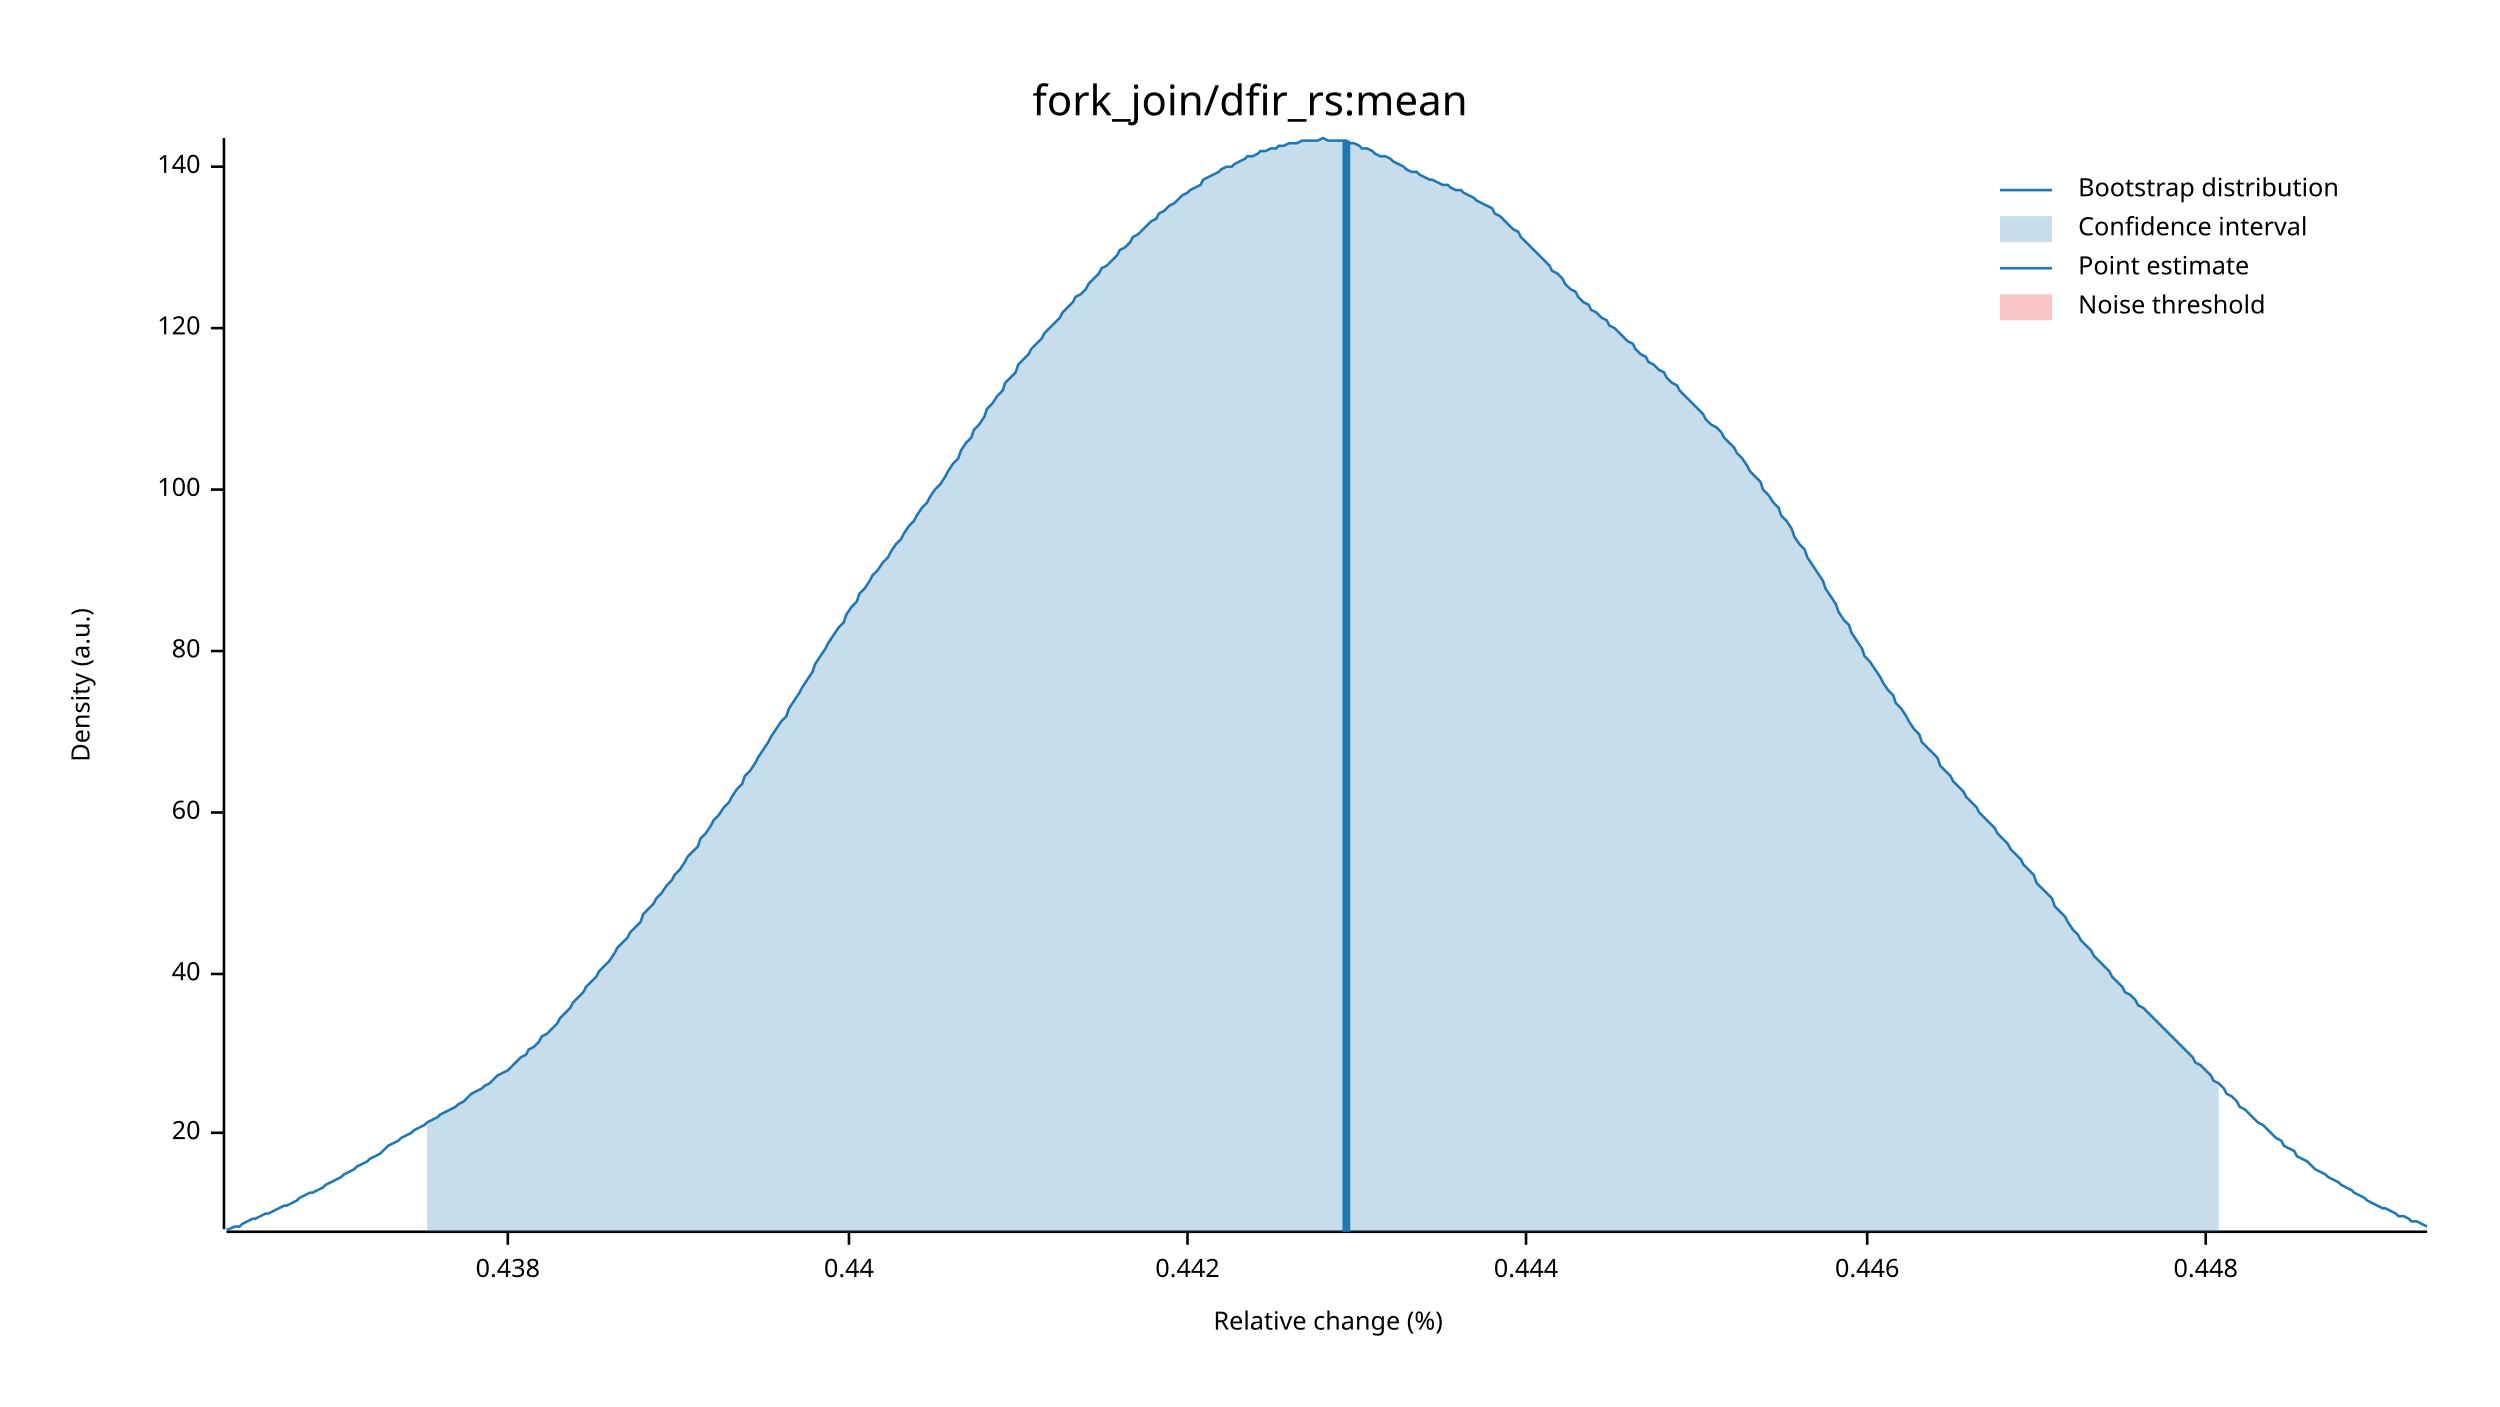
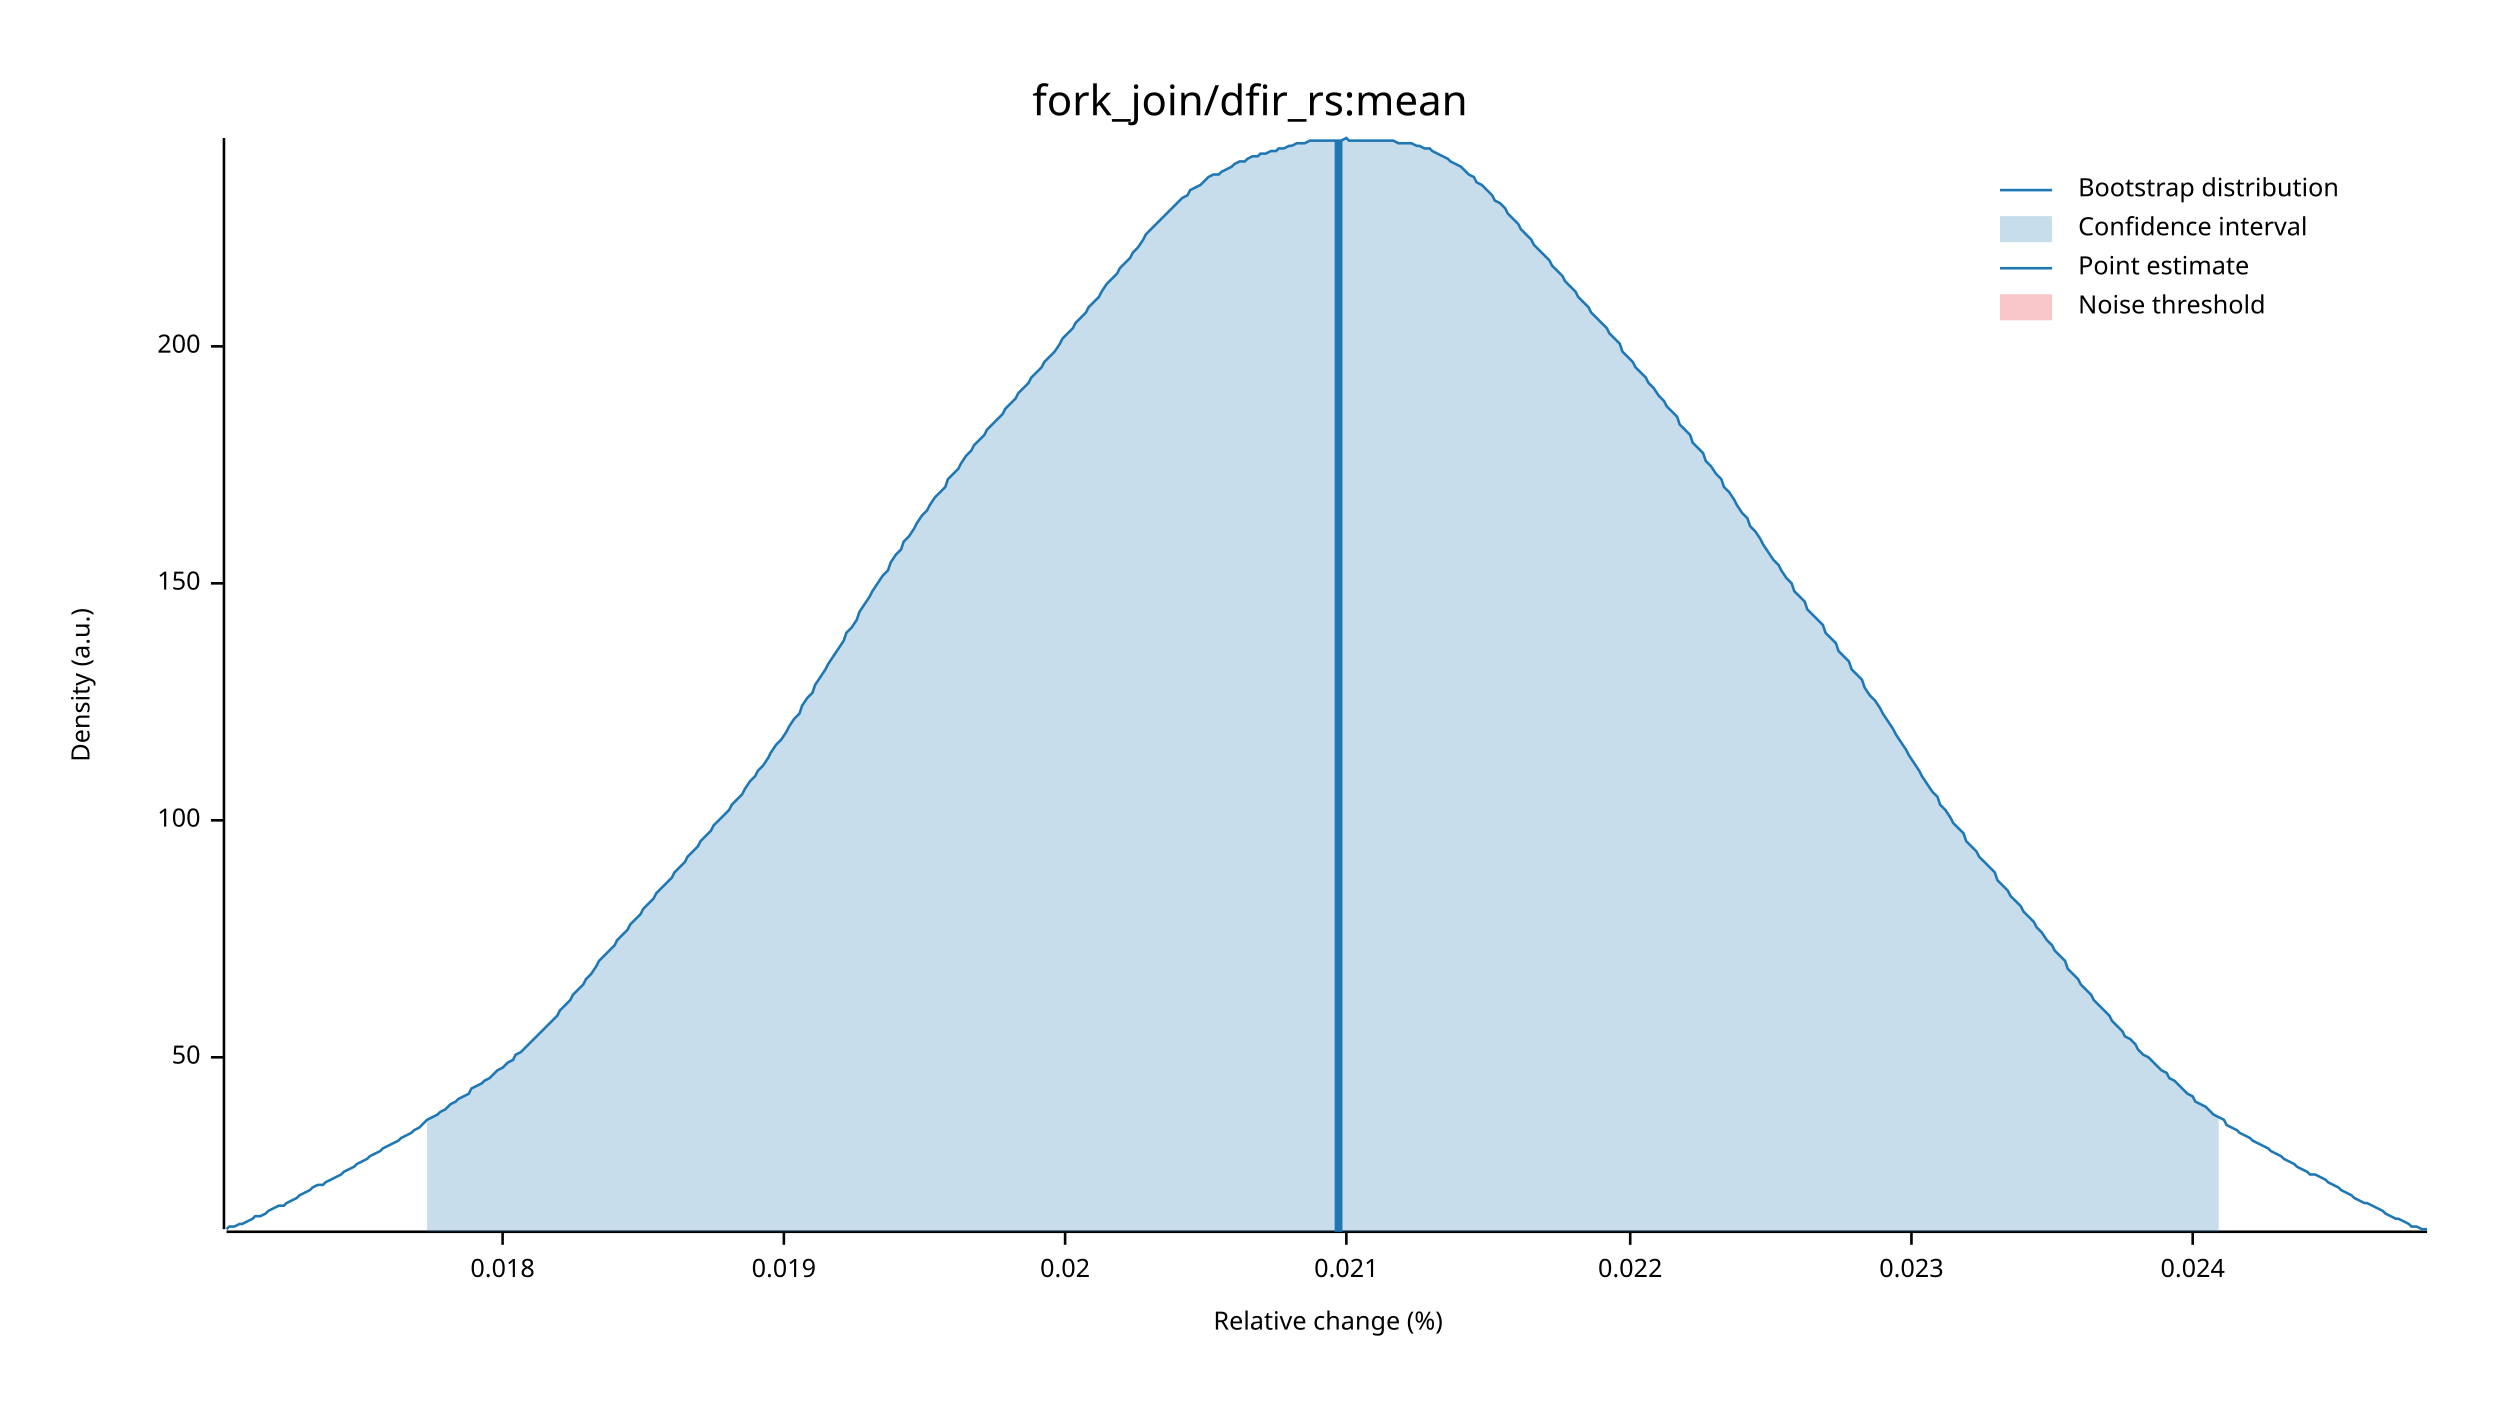
<svg xmlns="http://www.w3.org/2000/svg" width="960" height="540" viewBox="0 0 960 540">
  <text x="480" y="32" dy="0.76em" text-anchor="middle" font-family="sans-serif" font-size="16.129" opacity="1" fill="#000000">
fork_join/dfir_rs:mean
</text>
  <text x="27" y="263" dy="0.76em" text-anchor="middle" font-family="sans-serif" font-size="9.677" opacity="1" fill="#000000" transform="rotate(270, 27, 263)">
Density (a.u.)
</text>
  <text x="510" y="513" dy="-0.5ex" text-anchor="middle" font-family="sans-serif" font-size="9.677" opacity="1" fill="#000000">
Relative change (%)
</text>
  <polyline fill="none" opacity="1" stroke="#000000" stroke-width="1" points="86,53 86,472 " />
-   <text x="77" y="435" dy="0.5ex" text-anchor="end" font-family="sans-serif" font-size="9.677" opacity="1" fill="#000000">
- 20
+   <text x="77" y="406" dy="0.5ex" text-anchor="end" font-family="sans-serif" font-size="9.677" opacity="1" fill="#000000">
+ 50
</text>
-   <polyline fill="none" opacity="1" stroke="#000000" stroke-width="1" points="81,435 86,435 " />
-   <text x="77" y="374" dy="0.5ex" text-anchor="end" font-family="sans-serif" font-size="9.677" opacity="1" fill="#000000">
- 40
- </text>
-   <polyline fill="none" opacity="1" stroke="#000000" stroke-width="1" points="81,374 86,374 " />
-   <text x="77" y="312" dy="0.5ex" text-anchor="end" font-family="sans-serif" font-size="9.677" opacity="1" fill="#000000">
- 60
- </text>
-   <polyline fill="none" opacity="1" stroke="#000000" stroke-width="1" points="81,312 86,312 " />
-   <text x="77" y="250" dy="0.5ex" text-anchor="end" font-family="sans-serif" font-size="9.677" opacity="1" fill="#000000">
- 80
- </text>
-   <polyline fill="none" opacity="1" stroke="#000000" stroke-width="1" points="81,250 86,250 " />
-   <text x="77" y="188" dy="0.5ex" text-anchor="end" font-family="sans-serif" font-size="9.677" opacity="1" fill="#000000">
+   <polyline fill="none" opacity="1" stroke="#000000" stroke-width="1" points="81,406 86,406 " />
+   <text x="77" y="315" dy="0.5ex" text-anchor="end" font-family="sans-serif" font-size="9.677" opacity="1" fill="#000000">
100
</text>
-   <polyline fill="none" opacity="1" stroke="#000000" stroke-width="1" points="81,188 86,188 " />
-   <text x="77" y="126" dy="0.5ex" text-anchor="end" font-family="sans-serif" font-size="9.677" opacity="1" fill="#000000">
- 120
+   <polyline fill="none" opacity="1" stroke="#000000" stroke-width="1" points="81,315 86,315 " />
+   <text x="77" y="224" dy="0.5ex" text-anchor="end" font-family="sans-serif" font-size="9.677" opacity="1" fill="#000000">
+ 150
</text>
-   <polyline fill="none" opacity="1" stroke="#000000" stroke-width="1" points="81,126 86,126 " />
-   <text x="77" y="64" dy="0.5ex" text-anchor="end" font-family="sans-serif" font-size="9.677" opacity="1" fill="#000000">
- 140
+   <polyline fill="none" opacity="1" stroke="#000000" stroke-width="1" points="81,224 86,224 " />
+   <text x="77" y="133" dy="0.5ex" text-anchor="end" font-family="sans-serif" font-size="9.677" opacity="1" fill="#000000">
+ 200
</text>
-   <polyline fill="none" opacity="1" stroke="#000000" stroke-width="1" points="81,64 86,64 " />
+   <polyline fill="none" opacity="1" stroke="#000000" stroke-width="1" points="81,133 86,133 " />
  <polyline fill="none" opacity="1" stroke="#000000" stroke-width="1" points="87,473 932,473 " />
-   <text x="195" y="483" dy="0.76em" text-anchor="middle" font-family="sans-serif" font-size="9.677" opacity="1" fill="#000000">
- 0.438
+   <text x="193" y="483" dy="0.76em" text-anchor="middle" font-family="sans-serif" font-size="9.677" opacity="1" fill="#000000">
+ 0.018
</text>
-   <polyline fill="none" opacity="1" stroke="#000000" stroke-width="1" points="195,473 195,478 " />
-   <text x="326" y="483" dy="0.76em" text-anchor="middle" font-family="sans-serif" font-size="9.677" opacity="1" fill="#000000">
- 0.44
+   <polyline fill="none" opacity="1" stroke="#000000" stroke-width="1" points="193,473 193,478 " />
+   <text x="301" y="483" dy="0.76em" text-anchor="middle" font-family="sans-serif" font-size="9.677" opacity="1" fill="#000000">
+ 0.019
</text>
-   <polyline fill="none" opacity="1" stroke="#000000" stroke-width="1" points="326,473 326,478 " />
-   <text x="456" y="483" dy="0.76em" text-anchor="middle" font-family="sans-serif" font-size="9.677" opacity="1" fill="#000000">
- 0.442
+   <polyline fill="none" opacity="1" stroke="#000000" stroke-width="1" points="301,473 301,478 " />
+   <text x="409" y="483" dy="0.76em" text-anchor="middle" font-family="sans-serif" font-size="9.677" opacity="1" fill="#000000">
+ 0.02
</text>
-   <polyline fill="none" opacity="1" stroke="#000000" stroke-width="1" points="456,473 456,478 " />
-   <text x="586" y="483" dy="0.76em" text-anchor="middle" font-family="sans-serif" font-size="9.677" opacity="1" fill="#000000">
- 0.444
+   <polyline fill="none" opacity="1" stroke="#000000" stroke-width="1" points="409,473 409,478 " />
+   <text x="517" y="483" dy="0.76em" text-anchor="middle" font-family="sans-serif" font-size="9.677" opacity="1" fill="#000000">
+ 0.021
</text>
-   <polyline fill="none" opacity="1" stroke="#000000" stroke-width="1" points="586,473 586,478 " />
-   <text x="717" y="483" dy="0.76em" text-anchor="middle" font-family="sans-serif" font-size="9.677" opacity="1" fill="#000000">
- 0.446
+   <polyline fill="none" opacity="1" stroke="#000000" stroke-width="1" points="517,473 517,478 " />
+   <text x="626" y="483" dy="0.76em" text-anchor="middle" font-family="sans-serif" font-size="9.677" opacity="1" fill="#000000">
+ 0.022
</text>
-   <polyline fill="none" opacity="1" stroke="#000000" stroke-width="1" points="717,473 717,478 " />
-   <text x="847" y="483" dy="0.76em" text-anchor="middle" font-family="sans-serif" font-size="9.677" opacity="1" fill="#000000">
- 0.448
+   <polyline fill="none" opacity="1" stroke="#000000" stroke-width="1" points="626,473 626,478 " />
+   <text x="734" y="483" dy="0.76em" text-anchor="middle" font-family="sans-serif" font-size="9.677" opacity="1" fill="#000000">
+ 0.023
</text>
-   <polyline fill="none" opacity="1" stroke="#000000" stroke-width="1" points="847,473 847,478 " />
-   <polyline fill="none" opacity="1" stroke="#1F78B4" stroke-width="1" points="87,472 88,472 90,471 92,471 93,470 95,469 97,468 98,468 100,467 102,466 103,466 105,465 107,464 109,463 110,463 112,462 114,461 115,460 117,459 119,458 120,458 122,457 124,456 125,455 127,454 129,453 131,452 132,451 134,450 136,449 137,448 139,447 141,446 142,445 144,444 146,443 147,442 149,440 151,439 153,438 154,437 156,436 158,435 159,434 161,433 163,432 164,431 166,430 168,429 169,428 171,427 173,426 175,425 176,424 178,423 180,421 181,420 183,419 185,418 186,417 188,416 190,414 191,413 193,412 195,411 197,409 198,408 200,406 202,405 203,403 205,402 207,400 208,398 210,397 212,395 214,393 215,391 217,389 219,387 220,385 222,383 224,381 225,379 227,377 229,375 230,373 232,371 234,369 236,366 237,364 239,362 241,360 242,358 244,356 246,354 247,351 249,349 251,347 252,345 254,343 256,340 258,338 259,336 261,334 263,331 264,329 266,327 268,325 269,322 271,320 273,317 274,315 276,313 278,310 280,308 281,306 283,303 285,301 286,298 288,296 290,293 291,291 293,288 295,285 296,283 298,280 300,277 302,275 303,272 305,269 307,266 308,264 310,261 312,258 313,255 315,252 317,249 318,247 320,244 322,241 324,239 325,236 327,233 329,231 330,228 332,226 334,223 335,221 337,219 339,216 341,214 342,212 344,209 346,207 347,205 349,202 351,200 352,198 354,195 356,193 357,191 359,188 361,186 363,183 364,181 366,178 368,176 369,173 371,170 373,168 374,165 376,163 378,160 379,157 381,155 383,152 385,150 386,147 388,145 390,143 391,140 393,138 395,136 396,134 398,132 400,130 401,128 403,126 405,124 407,122 408,120 410,118 412,116 413,114 415,113 417,111 418,109 420,107 422,105 423,103 425,102 427,100 429,98 430,96 432,95 434,93 435,91 437,90 439,88 440,87 442,85 444,84 445,82 447,81 449,79 451,78 452,77 454,75 456,74 457,73 459,72 461,71 462,69 464,68 466,67 468,66 469,65 471,64 473,64 474,63 476,62 478,61 479,60 481,60 483,59 484,58 486,58 488,57 490,57 491,56 493,56 495,55 496,55 498,55 500,54 501,54 503,54 505,54 506,54 508,53 510,54 512,54 513,54 515,54 517,54 518,55 520,55 522,56 523,57 525,57 527,58 528,59 530,60 532,60 534,61 535,62 537,63 539,64 540,65 542,66 544,66 545,67 547,68 549,69 550,69 552,70 554,71 556,71 557,72 559,73 561,73 562,74 564,75 566,76 567,77 569,78 571,79 573,80 574,82 576,83 578,85 579,86 581,88 583,89 584,91 586,93 588,95 589,96 591,98 593,100 595,102 596,104 598,105 600,107 601,109 603,111 605,112 606,114 608,116 610,117 611,119 613,120 615,122 617,123 618,125 620,126 622,128 623,129 625,131 627,132 628,134 630,136 632,137 633,139 635,140 637,142 639,143 640,145 642,147 644,148 645,150 647,152 649,154 650,155 652,157 654,159 655,161 657,163 659,164 661,166 662,168 664,170 666,172 667,174 669,176 671,179 672,181 674,183 676,185 677,188 679,190 681,193 683,195 684,198 686,200 688,203 689,206 691,209 693,211 694,214 696,217 698,220 700,223 701,226 703,229 705,232 706,235 708,238 710,240 711,243 713,246 715,249 716,252 718,254 720,257 722,260 723,262 725,265 727,267 728,270 730,272 732,275 733,277 735,280 737,282 738,285 740,287 742,289 744,291 745,294 747,296 749,298 750,300 752,302 754,304 755,306 757,308 759,310 760,312 762,314 764,316 766,318 767,320 769,322 771,324 772,326 774,328 776,330 777,332 779,334 781,336 782,339 784,341 786,343 788,345 789,348 791,350 793,352 794,354 796,357 798,359 799,361 801,363 803,365 804,367 806,369 808,371 810,373 811,375 813,377 815,379 816,381 818,382 820,384 821,386 823,387 825,389 827,391 828,392 830,394 832,396 833,397 835,399 837,401 838,402 840,404 842,406 843,408 845,409 847,411 849,413 850,415 852,416 854,418 855,420 857,421 859,423 860,425 862,426 864,428 865,429 867,431 869,432 871,434 872,435 874,437 876,438 877,440 879,441 881,442 882,444 884,445 886,446 887,447 889,449 891,450 893,451 894,452 896,453 898,454 899,455 901,456 903,457 904,458 906,459 908,460 909,461 911,462 913,463 915,464 916,464 918,465 920,466 921,467 923,467 925,468 926,469 928,469 930,470 932,471 " />
-   <polygon opacity="0.25" fill="#1F78B4" points="164,431 166,430 168,429 169,428 171,427 173,426 175,425 176,424 178,423 180,421 181,420 183,419 185,418 186,417 188,416 190,414 191,413 193,412 195,411 197,409 198,408 200,406 202,405 203,403 205,402 207,400 208,398 210,397 212,395 214,393 215,391 217,389 219,387 220,385 222,383 224,381 225,379 227,377 229,375 230,373 232,371 234,369 236,366 237,364 239,362 241,360 242,358 244,356 246,354 247,351 249,349 251,347 252,345 254,343 256,340 258,338 259,336 261,334 263,331 264,329 266,327 268,325 269,322 271,320 273,317 274,315 276,313 278,310 280,308 281,306 283,303 285,301 286,298 288,296 290,293 291,291 293,288 295,285 296,283 298,280 300,277 302,275 303,272 305,269 307,266 308,264 310,261 312,258 313,255 315,252 317,249 318,247 320,244 322,241 324,239 325,236 327,233 329,231 330,228 332,226 334,223 335,221 337,219 339,216 341,214 342,212 344,209 346,207 347,205 349,202 351,200 352,198 354,195 356,193 357,191 359,188 361,186 363,183 364,181 366,178 368,176 369,173 371,170 373,168 374,165 376,163 378,160 379,157 381,155 383,152 385,150 386,147 388,145 390,143 391,140 393,138 395,136 396,134 398,132 400,130 401,128 403,126 405,124 407,122 408,120 410,118 412,116 413,114 415,113 417,111 418,109 420,107 422,105 423,103 425,102 427,100 429,98 430,96 432,95 434,93 435,91 437,90 439,88 440,87 442,85 444,84 445,82 447,81 449,79 451,78 452,77 454,75 456,74 457,73 459,72 461,71 462,69 464,68 466,67 468,66 469,65 471,64 473,64 474,63 476,62 478,61 479,60 481,60 483,59 484,58 486,58 488,57 490,57 491,56 493,56 495,55 496,55 498,55 500,54 501,54 503,54 505,54 506,54 508,53 510,54 512,54 513,54 515,54 517,54 518,55 520,55 522,56 523,57 525,57 527,58 528,59 530,60 532,60 534,61 535,62 537,63 539,64 540,65 542,66 544,66 545,67 547,68 549,69 550,69 552,70 554,71 556,71 557,72 559,73 561,73 562,74 564,75 566,76 567,77 569,78 571,79 573,80 574,82 576,83 578,85 579,86 581,88 583,89 584,91 586,93 588,95 589,96 591,98 593,100 595,102 596,104 598,105 600,107 601,109 603,111 605,112 606,114 608,116 610,117 611,119 613,120 615,122 617,123 618,125 620,126 622,128 623,129 625,131 627,132 628,134 630,136 632,137 633,139 635,140 637,142 639,143 640,145 642,147 644,148 645,150 647,152 649,154 650,155 652,157 654,159 655,161 657,163 659,164 661,166 662,168 664,170 666,172 667,174 669,176 671,179 672,181 674,183 676,185 677,188 679,190 681,193 683,195 684,198 686,200 688,203 689,206 691,209 693,211 694,214 696,217 698,220 700,223 701,226 703,229 705,232 706,235 708,238 710,240 711,243 713,246 715,249 716,252 718,254 720,257 722,260 723,262 725,265 727,267 728,270 730,272 732,275 733,277 735,280 737,282 738,285 740,287 742,289 744,291 745,294 747,296 749,298 750,300 752,302 754,304 755,306 757,308 759,310 760,312 762,314 764,316 766,318 767,320 769,322 771,324 772,326 774,328 776,330 777,332 779,334 781,336 782,339 784,341 786,343 788,345 789,348 791,350 793,352 794,354 796,357 798,359 799,361 801,363 803,365 804,367 806,369 808,371 810,373 811,375 813,377 815,379 816,381 818,382 820,384 821,386 823,387 825,389 827,391 828,392 830,394 832,396 833,397 835,399 837,401 838,402 840,404 842,406 843,408 845,409 847,411 849,413 850,415 852,416 852,473 164,473 " />
-   <polyline fill="none" opacity="1" stroke="#1F78B4" stroke-width="3" points="517,473 517,54 " />
+   <polyline fill="none" opacity="1" stroke="#000000" stroke-width="1" points="734,473 734,478 " />
+   <text x="842" y="483" dy="0.76em" text-anchor="middle" font-family="sans-serif" font-size="9.677" opacity="1" fill="#000000">
+ 0.024
+ </text>
+   <polyline fill="none" opacity="1" stroke="#000000" stroke-width="1" points="842,473 842,478 " />
+   <polyline fill="none" opacity="1" stroke="#1F78B4" stroke-width="1" points="87,472 88,471 90,471 92,470 93,470 95,469 97,468 98,467 100,467 102,466 103,465 105,464 107,463 109,463 110,462 112,461 114,460 115,459 117,458 119,457 120,456 122,455 124,455 125,454 127,453 129,452 131,451 132,450 134,449 136,448 137,447 139,446 141,445 142,444 144,443 146,442 147,441 149,440 151,439 153,438 154,437 156,436 158,435 159,434 161,433 163,431 164,430 166,429 168,428 169,427 171,426 173,424 175,423 176,422 178,421 180,420 181,418 183,417 185,416 186,415 188,414 190,412 191,411 193,410 195,408 197,407 198,405 200,404 202,402 203,401 205,399 207,397 208,396 210,394 212,392 214,390 215,388 217,386 219,384 220,382 222,380 224,378 225,376 227,374 229,371 230,369 232,367 234,365 236,363 237,361 239,359 241,357 242,355 244,353 246,351 247,349 249,347 251,345 252,343 254,341 256,339 258,337 259,335 261,333 263,331 264,329 266,327 268,325 269,323 271,321 273,319 274,317 276,315 278,313 280,311 281,309 283,307 285,305 286,303 288,300 290,298 291,296 293,294 295,291 296,289 298,286 300,284 302,281 303,279 305,276 307,274 308,271 310,268 312,266 313,263 315,260 317,257 318,255 320,252 322,249 324,246 325,243 327,241 329,238 330,235 332,232 334,229 335,227 337,224 339,221 341,219 342,216 344,213 346,211 347,208 349,206 351,203 352,201 354,198 356,196 357,194 359,191 361,189 363,187 364,184 366,182 368,180 369,178 371,175 373,173 374,171 376,169 378,167 379,165 381,163 383,161 385,159 386,157 388,155 390,153 391,151 393,149 395,147 396,145 398,143 400,141 401,139 403,137 405,135 407,132 408,130 410,128 412,126 413,124 415,122 417,120 418,118 420,116 422,114 423,112 425,109 427,107 429,105 430,103 432,101 434,99 435,97 437,95 439,92 440,90 442,88 444,86 445,85 447,83 449,81 451,79 452,78 454,76 456,75 457,73 459,72 461,71 462,70 464,68 466,67 468,67 469,66 471,65 473,64 474,63 476,62 478,62 479,61 481,60 483,60 484,59 486,59 488,58 490,58 491,57 493,57 495,56 496,56 498,55 500,55 501,55 503,54 505,54 506,54 508,54 510,54 512,54 513,54 515,54 517,53 518,54 520,54 522,54 523,54 525,54 527,54 528,54 530,54 532,54 534,54 535,54 537,55 539,55 540,55 542,55 544,56 545,56 547,57 549,57 550,58 552,59 554,60 556,61 557,62 559,63 561,64 562,65 564,67 566,68 567,70 569,71 571,73 573,75 574,77 576,78 578,80 579,82 581,84 583,86 584,88 586,90 588,92 589,94 591,96 593,98 595,100 596,102 598,104 600,106 601,108 603,110 605,112 606,114 608,116 610,118 611,120 613,122 615,124 617,126 618,128 620,130 622,132 623,135 625,137 627,139 628,141 630,143 632,145 633,147 635,149 637,152 639,154 640,156 642,158 644,160 645,163 647,165 649,167 650,170 652,172 654,174 655,177 657,179 659,182 661,184 662,187 664,189 666,192 667,194 669,197 671,199 672,202 674,204 676,207 677,209 679,212 681,215 683,217 684,219 686,222 688,224 689,227 691,229 693,231 694,234 696,236 698,238 700,240 701,243 703,245 705,247 706,250 708,252 710,254 711,257 713,259 715,261 716,264 718,267 720,269 722,272 723,274 725,277 727,280 728,282 730,285 732,288 733,290 735,293 737,296 738,298 740,301 742,304 744,306 745,309 747,311 749,314 750,316 752,318 754,320 755,323 757,325 759,327 760,329 762,331 764,333 766,335 767,338 769,340 771,342 772,344 774,346 776,348 777,350 779,352 781,354 782,356 784,358 786,361 788,363 789,365 791,367 793,369 794,372 796,374 798,376 799,378 801,380 803,382 804,384 806,386 808,388 810,390 811,392 813,394 815,396 816,398 818,399 820,401 821,403 823,405 825,406 827,408 828,409 830,411 832,412 833,414 835,415 837,417 838,418 840,420 842,421 843,423 845,424 847,425 849,427 850,428 852,429 854,430 855,432 857,433 859,434 860,435 862,436 864,437 865,438 867,439 869,440 871,441 872,442 874,443 876,444 877,445 879,446 881,447 882,448 884,449 886,450 887,451 889,451 891,452 893,453 894,454 896,455 898,456 899,457 901,458 903,459 904,460 906,461 908,462 909,462 911,463 913,464 915,465 916,466 918,467 920,468 921,468 923,469 925,470 926,471 928,471 930,472 932,472 " />
+   <polygon opacity="0.25" fill="#1F78B4" points="164,430 166,429 168,428 169,427 171,426 173,424 175,423 176,422 178,421 180,420 181,418 183,417 185,416 186,415 188,414 190,412 191,411 193,410 195,408 197,407 198,405 200,404 202,402 203,401 205,399 207,397 208,396 210,394 212,392 214,390 215,388 217,386 219,384 220,382 222,380 224,378 225,376 227,374 229,371 230,369 232,367 234,365 236,363 237,361 239,359 241,357 242,355 244,353 246,351 247,349 249,347 251,345 252,343 254,341 256,339 258,337 259,335 261,333 263,331 264,329 266,327 268,325 269,323 271,321 273,319 274,317 276,315 278,313 280,311 281,309 283,307 285,305 286,303 288,300 290,298 291,296 293,294 295,291 296,289 298,286 300,284 302,281 303,279 305,276 307,274 308,271 310,268 312,266 313,263 315,260 317,257 318,255 320,252 322,249 324,246 325,243 327,241 329,238 330,235 332,232 334,229 335,227 337,224 339,221 341,219 342,216 344,213 346,211 347,208 349,206 351,203 352,201 354,198 356,196 357,194 359,191 361,189 363,187 364,184 366,182 368,180 369,178 371,175 373,173 374,171 376,169 378,167 379,165 381,163 383,161 385,159 386,157 388,155 390,153 391,151 393,149 395,147 396,145 398,143 400,141 401,139 403,137 405,135 407,132 408,130 410,128 412,126 413,124 415,122 417,120 418,118 420,116 422,114 423,112 425,109 427,107 429,105 430,103 432,101 434,99 435,97 437,95 439,92 440,90 442,88 444,86 445,85 447,83 449,81 451,79 452,78 454,76 456,75 457,73 459,72 461,71 462,70 464,68 466,67 468,67 469,66 471,65 473,64 474,63 476,62 478,62 479,61 481,60 483,60 484,59 486,59 488,58 490,58 491,57 493,57 495,56 496,56 498,55 500,55 501,55 503,54 505,54 506,54 508,54 510,54 512,54 513,54 515,54 517,53 518,54 520,54 522,54 523,54 525,54 527,54 528,54 530,54 532,54 534,54 535,54 537,55 539,55 540,55 542,55 544,56 545,56 547,57 549,57 550,58 552,59 554,60 556,61 557,62 559,63 561,64 562,65 564,67 566,68 567,70 569,71 571,73 573,75 574,77 576,78 578,80 579,82 581,84 583,86 584,88 586,90 588,92 589,94 591,96 593,98 595,100 596,102 598,104 600,106 601,108 603,110 605,112 606,114 608,116 610,118 611,120 613,122 615,124 617,126 618,128 620,130 622,132 623,135 625,137 627,139 628,141 630,143 632,145 633,147 635,149 637,152 639,154 640,156 642,158 644,160 645,163 647,165 649,167 650,170 652,172 654,174 655,177 657,179 659,182 661,184 662,187 664,189 666,192 667,194 669,197 671,199 672,202 674,204 676,207 677,209 679,212 681,215 683,217 684,219 686,222 688,224 689,227 691,229 693,231 694,234 696,236 698,238 700,240 701,243 703,245 705,247 706,250 708,252 710,254 711,257 713,259 715,261 716,264 718,267 720,269 722,272 723,274 725,277 727,280 728,282 730,285 732,288 733,290 735,293 737,296 738,298 740,301 742,304 744,306 745,309 747,311 749,314 750,316 752,318 754,320 755,323 757,325 759,327 760,329 762,331 764,333 766,335 767,338 769,340 771,342 772,344 774,346 776,348 777,350 779,352 781,354 782,356 784,358 786,361 788,363 789,365 791,367 793,369 794,372 796,374 798,376 799,378 801,380 803,382 804,384 806,386 808,388 810,390 811,392 813,394 815,396 816,398 818,399 820,401 821,403 823,405 825,406 827,408 828,409 830,411 832,412 833,414 835,415 837,417 838,418 840,420 842,421 843,423 845,424 847,425 849,427 850,428 852,429 852,473 164,473 " />
+   <polyline fill="none" opacity="1" stroke="#1F78B4" stroke-width="3" points="514,473 514,54 " />
  <rect x="509" y="53" width="0" height="419" opacity="0.1" fill="#E31A1C" stroke="none" />
  <text x="798" y="68" dy="0.76em" text-anchor="start" font-family="sans-serif" font-size="9.677" opacity="1" fill="#000000">
Bootstrap distribution
</text>
  <text x="798" y="83" dy="0.76em" text-anchor="start" font-family="sans-serif" font-size="9.677" opacity="1" fill="#000000">
Confidence interval
</text>
  <text x="798" y="98" dy="0.76em" text-anchor="start" font-family="sans-serif" font-size="9.677" opacity="1" fill="#000000">
Point estimate
</text>
  <text x="798" y="113" dy="0.76em" text-anchor="start" font-family="sans-serif" font-size="9.677" opacity="1" fill="#000000">
Noise threshold
</text>
  <polyline fill="none" opacity="1" stroke="#1F78B4" stroke-width="1" points="768,73 788,73 " />
  <rect x="768" y="83" width="20" height="10" opacity="0.25" fill="#1F78B4" stroke="none" />
  <polyline fill="none" opacity="1" stroke="#1F78B4" stroke-width="1" points="768,103 788,103 " />
  <rect x="768" y="113" width="20" height="10" opacity="0.25" fill="#E31A1C" stroke="none" />
</svg>
